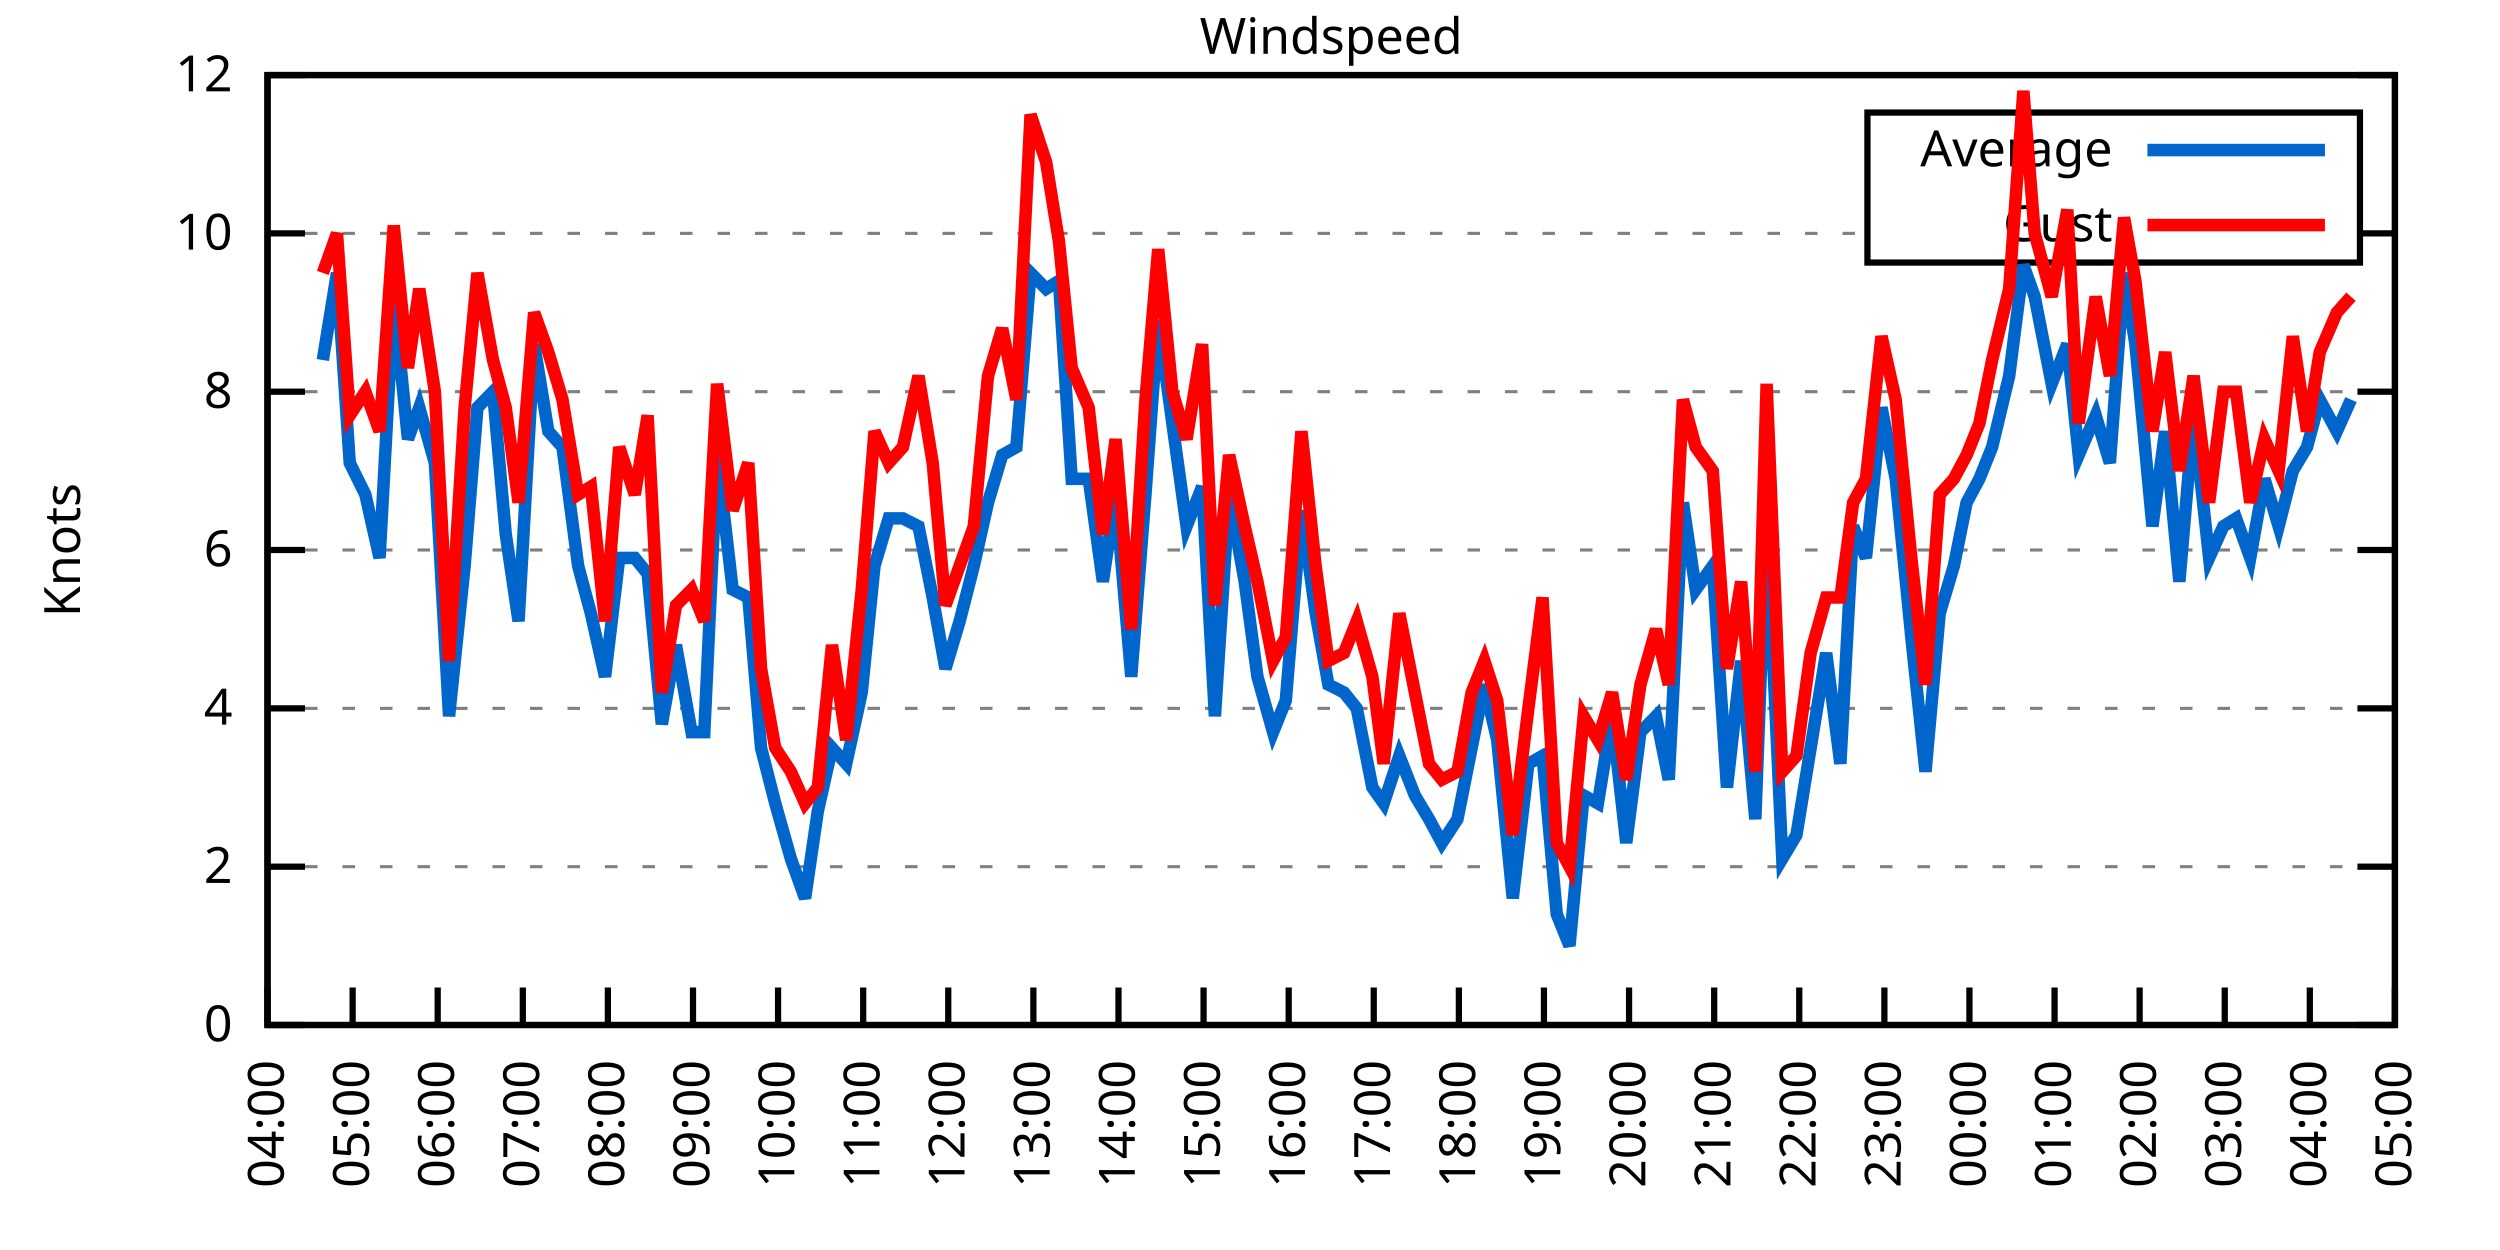
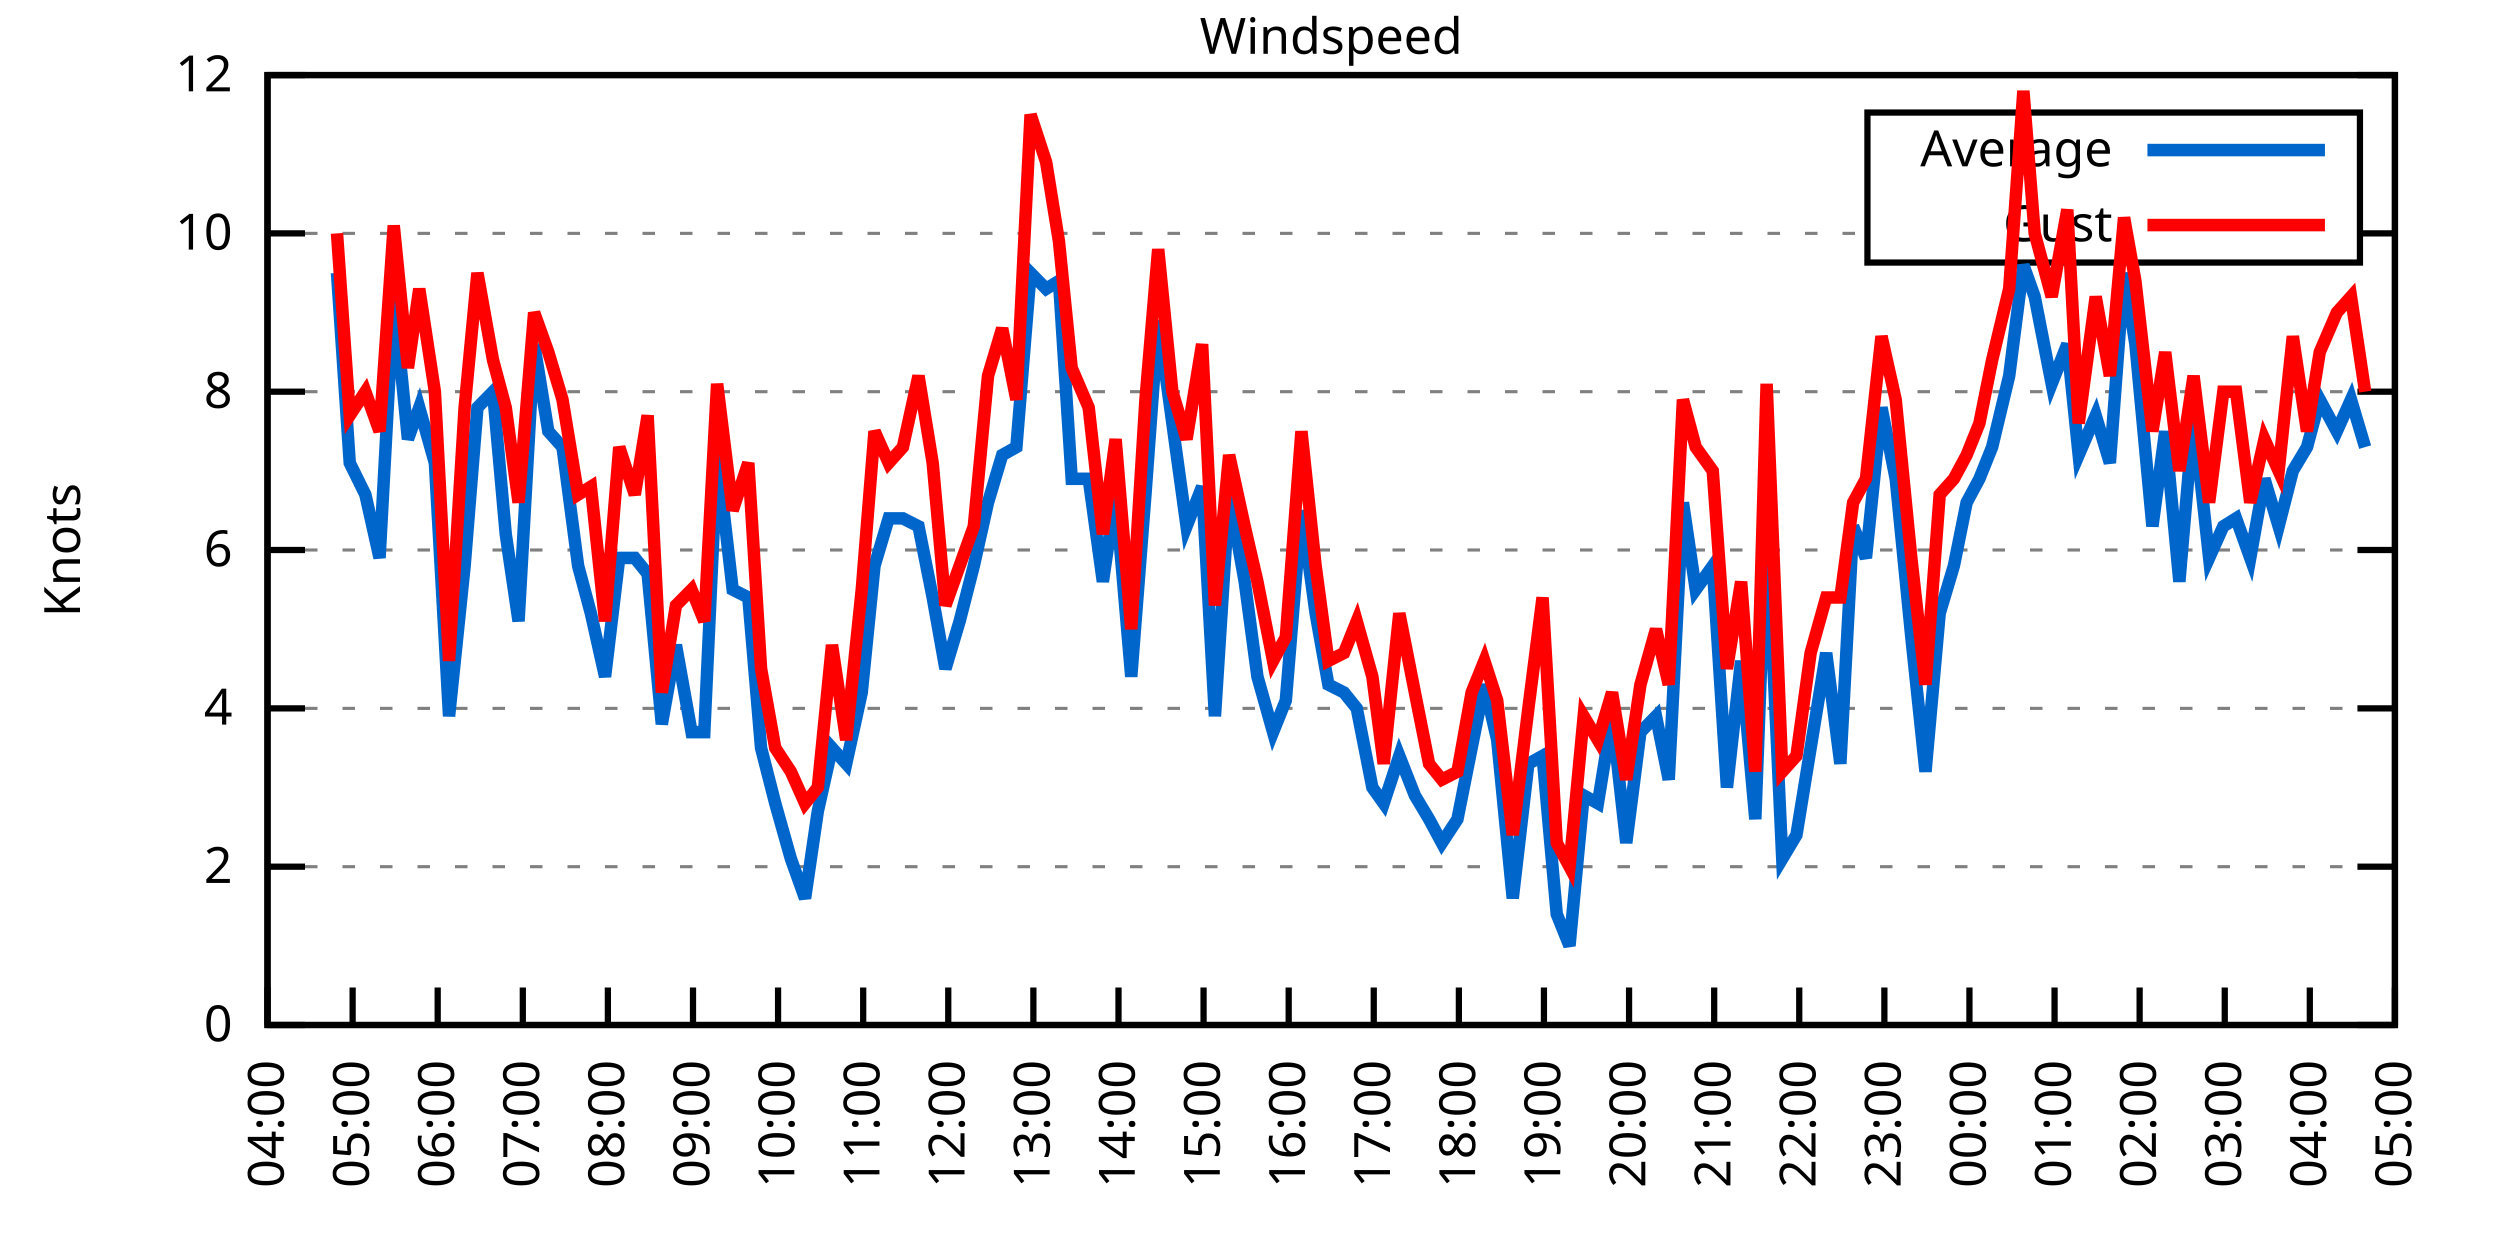
<svg xmlns="http://www.w3.org/2000/svg" xmlns:xlink="http://www.w3.org/1999/xlink" width="400" height="200" viewBox="0 0 400 200">
  <g id="gnuplot_canvas">
    <rect x="0" y="0" width="400" height="200" fill="none" />
    <defs>
      <circle id="gpDot" r="0.5" stroke-width="0.5" stroke="currentColor" />
      <path id="gpPt0" stroke-width="0.333" stroke="currentColor" d="M-1,0 h2 M0,-1 v2" />
      <path id="gpPt1" stroke-width="0.333" stroke="currentColor" d="M-1,-1 L1,1 M1,-1 L-1,1" />
      <path id="gpPt2" stroke-width="0.333" stroke="currentColor" d="M-1,0 L1,0 M0,-1 L0,1 M-1,-1 L1,1 M-1,1 L1,-1" />
      <rect id="gpPt3" stroke-width="0.333" stroke="currentColor" x="-1" y="-1" width="2" height="2" />
      <rect id="gpPt4" stroke-width="0.333" stroke="currentColor" fill="currentColor" x="-1" y="-1" width="2" height="2" />
      <circle id="gpPt5" stroke-width="0.333" stroke="currentColor" cx="0" cy="0" r="1" />
      <use xlink:href="#gpPt5" id="gpPt6" fill="currentColor" stroke="none" />
      <path id="gpPt7" stroke-width="0.333" stroke="currentColor" d="M0,-1.33 L-1.33,0.67 L1.33,0.67 z" />
      <use xlink:href="#gpPt7" id="gpPt8" fill="currentColor" stroke="none" />
      <use xlink:href="#gpPt7" id="gpPt9" stroke="currentColor" transform="rotate(180)" />
      <use xlink:href="#gpPt9" id="gpPt10" fill="currentColor" stroke="none" />
      <use xlink:href="#gpPt3" id="gpPt11" stroke="currentColor" transform="rotate(45)" />
      <use xlink:href="#gpPt11" id="gpPt12" fill="currentColor" stroke="none" />
      <path id="gpPt13" stroke-width="0.333" stroke="currentColor" d="M0,1.330 L1.265,0.411 L0.782,-1.067 L-0.782,-1.076 L-1.265,0.411 z" />
      <use xlink:href="#gpPt13" id="gpPt14" fill="currentColor" stroke="none" />
      <filter id="textbox" filterUnits="objectBoundingBox" x="0" y="0" height="1" width="1">
        <feFlood flood-color="white" flood-opacity="1" result="bgnd" />
        <feComposite in="SourceGraphic" in2="bgnd" operator="atop" />
      </filter>
      <filter id="greybox" filterUnits="objectBoundingBox" x="0" y="0" height="1" width="1">
        <feFlood flood-color="lightgrey" flood-opacity="1" result="grey" />
        <feComposite in="SourceGraphic" in2="grey" operator="atop" />
      </filter>
    </defs>
    <g fill="none" color="white" stroke="currentColor" stroke-width="1.00" stroke-linecap="butt" stroke-linejoin="miter">
</g>
    <g fill="none" color="black" stroke="currentColor" stroke-width="1.00" stroke-linecap="butt" stroke-linejoin="miter">
      <g stroke="none" shape-rendering="crispEdges">
        <polygon fill="rgb(255, 255, 255)" points="42.80,164.00 383.18,164.00 383.18,12.02 42.80,12.02 " />
      </g>
    </g>
    <g fill="none" color="black" stroke="currentColor" stroke-width="1.00" stroke-linecap="butt" stroke-linejoin="miter">
</g>
    <g fill="none" color="black" stroke="black" stroke-width="0.50" stroke-linecap="butt" stroke-linejoin="miter">
</g>
    <g fill="none" color="gray" stroke="currentColor" stroke-width="0.50" stroke-linecap="butt" stroke-linejoin="miter">
      <path stroke="gray" stroke-dasharray="2,4" class="gridline" d="M42.80,164.00 L383.19,164.00  " />
    </g>
    <g fill="none" color="gray" stroke="gray" stroke-width="1.00" stroke-linecap="butt" stroke-linejoin="miter">
</g>
    <g fill="none" color="black" stroke="currentColor" stroke-width="1.00" stroke-linecap="butt" stroke-linejoin="miter">
      <path stroke="black" d="M42.80,164.00 L48.80,164.00 M383.19,164.00 L377.19,164.00  " />
      <g transform="translate(37.20,166.60)" stroke="none" fill="black" font-family="Sans" font-size="8.00" text-anchor="end">
        <text>
          <tspan font-family="Sans"> 0</tspan>
        </text>
      </g>
    </g>
    <g fill="none" color="black" stroke="currentColor" stroke-width="1.00" stroke-linecap="butt" stroke-linejoin="miter">
</g>
    <g fill="none" color="black" stroke="black" stroke-width="0.50" stroke-linecap="butt" stroke-linejoin="miter">
</g>
    <g fill="none" color="gray" stroke="currentColor" stroke-width="0.50" stroke-linecap="butt" stroke-linejoin="miter">
      <path stroke="gray" stroke-dasharray="2,4" class="gridline" d="M42.80,138.67 L383.19,138.67  " />
    </g>
    <g fill="none" color="gray" stroke="gray" stroke-width="1.00" stroke-linecap="butt" stroke-linejoin="miter">
</g>
    <g fill="none" color="black" stroke="currentColor" stroke-width="1.00" stroke-linecap="butt" stroke-linejoin="miter">
      <path stroke="black" d="M42.80,138.67 L48.80,138.67 M383.19,138.67 L377.19,138.67  " />
      <g transform="translate(37.20,141.27)" stroke="none" fill="black" font-family="Sans" font-size="8.00" text-anchor="end">
        <text>
          <tspan font-family="Sans"> 2</tspan>
        </text>
      </g>
    </g>
    <g fill="none" color="black" stroke="currentColor" stroke-width="1.00" stroke-linecap="butt" stroke-linejoin="miter">
</g>
    <g fill="none" color="black" stroke="black" stroke-width="0.50" stroke-linecap="butt" stroke-linejoin="miter">
</g>
    <g fill="none" color="gray" stroke="currentColor" stroke-width="0.50" stroke-linecap="butt" stroke-linejoin="miter">
      <path stroke="gray" stroke-dasharray="2,4" class="gridline" d="M42.80,113.34 L383.19,113.34  " />
    </g>
    <g fill="none" color="gray" stroke="gray" stroke-width="1.00" stroke-linecap="butt" stroke-linejoin="miter">
</g>
    <g fill="none" color="black" stroke="currentColor" stroke-width="1.00" stroke-linecap="butt" stroke-linejoin="miter">
      <path stroke="black" d="M42.80,113.34 L48.80,113.34 M383.19,113.34 L377.19,113.34  " />
      <g transform="translate(37.20,115.94)" stroke="none" fill="black" font-family="Sans" font-size="8.00" text-anchor="end">
        <text>
          <tspan font-family="Sans"> 4</tspan>
        </text>
      </g>
    </g>
    <g fill="none" color="black" stroke="currentColor" stroke-width="1.00" stroke-linecap="butt" stroke-linejoin="miter">
</g>
    <g fill="none" color="black" stroke="black" stroke-width="0.50" stroke-linecap="butt" stroke-linejoin="miter">
</g>
    <g fill="none" color="gray" stroke="currentColor" stroke-width="0.50" stroke-linecap="butt" stroke-linejoin="miter">
      <path stroke="gray" stroke-dasharray="2,4" class="gridline" d="M42.80,88.00 L383.19,88.00  " />
    </g>
    <g fill="none" color="gray" stroke="gray" stroke-width="1.00" stroke-linecap="butt" stroke-linejoin="miter">
</g>
    <g fill="none" color="black" stroke="currentColor" stroke-width="1.00" stroke-linecap="butt" stroke-linejoin="miter">
      <path stroke="black" d="M42.80,88.00 L48.80,88.00 M383.19,88.00 L377.19,88.00  " />
      <g transform="translate(37.20,90.60)" stroke="none" fill="black" font-family="Sans" font-size="8.00" text-anchor="end">
        <text>
          <tspan font-family="Sans"> 6</tspan>
        </text>
      </g>
    </g>
    <g fill="none" color="black" stroke="currentColor" stroke-width="1.00" stroke-linecap="butt" stroke-linejoin="miter">
</g>
    <g fill="none" color="black" stroke="black" stroke-width="0.50" stroke-linecap="butt" stroke-linejoin="miter">
</g>
    <g fill="none" color="gray" stroke="currentColor" stroke-width="0.50" stroke-linecap="butt" stroke-linejoin="miter">
      <path stroke="gray" stroke-dasharray="2,4" class="gridline" d="M42.80,62.67 L383.19,62.67  " />
    </g>
    <g fill="none" color="gray" stroke="gray" stroke-width="1.00" stroke-linecap="butt" stroke-linejoin="miter">
</g>
    <g fill="none" color="black" stroke="currentColor" stroke-width="1.00" stroke-linecap="butt" stroke-linejoin="miter">
      <path stroke="black" d="M42.80,62.67 L48.80,62.67 M383.19,62.67 L377.19,62.67  " />
      <g transform="translate(37.20,65.27)" stroke="none" fill="black" font-family="Sans" font-size="8.00" text-anchor="end">
        <text>
          <tspan font-family="Sans"> 8</tspan>
        </text>
      </g>
    </g>
    <g fill="none" color="black" stroke="currentColor" stroke-width="1.00" stroke-linecap="butt" stroke-linejoin="miter">
</g>
    <g fill="none" color="black" stroke="black" stroke-width="0.50" stroke-linecap="butt" stroke-linejoin="miter">
</g>
    <g fill="none" color="gray" stroke="currentColor" stroke-width="0.50" stroke-linecap="butt" stroke-linejoin="miter">
      <path stroke="gray" stroke-dasharray="2,4" class="gridline" d="M42.80,37.34 L298.79,37.34 M377.59,37.34 L383.19,37.34  " />
    </g>
    <g fill="none" color="gray" stroke="gray" stroke-width="1.00" stroke-linecap="butt" stroke-linejoin="miter">
</g>
    <g fill="none" color="black" stroke="currentColor" stroke-width="1.00" stroke-linecap="butt" stroke-linejoin="miter">
      <path stroke="black" d="M42.80,37.34 L48.80,37.34 M383.19,37.34 L377.19,37.34  " />
      <g transform="translate(37.20,39.94)" stroke="none" fill="black" font-family="Sans" font-size="8.00" text-anchor="end">
        <text>
          <tspan font-family="Sans"> 10</tspan>
        </text>
      </g>
    </g>
    <g fill="none" color="black" stroke="currentColor" stroke-width="1.00" stroke-linecap="butt" stroke-linejoin="miter">
</g>
    <g fill="none" color="black" stroke="black" stroke-width="0.50" stroke-linecap="butt" stroke-linejoin="miter">
</g>
    <g fill="none" color="gray" stroke="currentColor" stroke-width="0.50" stroke-linecap="butt" stroke-linejoin="miter">
      <path stroke="gray" stroke-dasharray="2,4" class="gridline" d="M42.80,12.01 L383.19,12.01  " />
    </g>
    <g fill="none" color="gray" stroke="gray" stroke-width="1.00" stroke-linecap="butt" stroke-linejoin="miter">
</g>
    <g fill="none" color="black" stroke="currentColor" stroke-width="1.00" stroke-linecap="butt" stroke-linejoin="miter">
      <path stroke="black" d="M42.80,12.01 L48.80,12.01 M383.19,12.01 L377.19,12.01  " />
      <g transform="translate(37.20,14.61)" stroke="none" fill="black" font-family="Sans" font-size="8.00" text-anchor="end">
        <text>
          <tspan font-family="Sans"> 12</tspan>
        </text>
      </g>
    </g>
    <g fill="none" color="black" stroke="currentColor" stroke-width="1.00" stroke-linecap="butt" stroke-linejoin="miter">
      <path stroke="black" d="M42.80,164.00 L42.80,158.00  " />
      <g transform="translate(45.40,169.60) rotate(270.00)" stroke="none" fill="black" font-family="Sans" font-size="8.00" text-anchor="end">
        <text>
          <tspan font-family="Sans">04:00</tspan>
        </text>
      </g>
    </g>
    <g fill="none" color="black" stroke="currentColor" stroke-width="1.00" stroke-linecap="butt" stroke-linejoin="miter">
      <path stroke="black" d="M56.42,164.00 L56.42,158.00  " />
      <g transform="translate(59.02,169.60) rotate(270.00)" stroke="none" fill="black" font-family="Sans" font-size="8.00" text-anchor="end">
        <text>
          <tspan font-family="Sans">05:00</tspan>
        </text>
      </g>
    </g>
    <g fill="none" color="black" stroke="currentColor" stroke-width="1.00" stroke-linecap="butt" stroke-linejoin="miter">
      <path stroke="black" d="M70.03,164.00 L70.03,158.00  " />
      <g transform="translate(72.63,169.60) rotate(270.00)" stroke="none" fill="black" font-family="Sans" font-size="8.00" text-anchor="end">
        <text>
          <tspan font-family="Sans">06:00</tspan>
        </text>
      </g>
    </g>
    <g fill="none" color="black" stroke="currentColor" stroke-width="1.00" stroke-linecap="butt" stroke-linejoin="miter">
      <path stroke="black" d="M83.65,164.00 L83.65,158.00  " />
      <g transform="translate(86.25,169.60) rotate(270.00)" stroke="none" fill="black" font-family="Sans" font-size="8.00" text-anchor="end">
        <text>
          <tspan font-family="Sans">07:00</tspan>
        </text>
      </g>
    </g>
    <g fill="none" color="black" stroke="currentColor" stroke-width="1.00" stroke-linecap="butt" stroke-linejoin="miter">
      <path stroke="black" d="M97.26,164.00 L97.26,158.00  " />
      <g transform="translate(99.86,169.60) rotate(270.00)" stroke="none" fill="black" font-family="Sans" font-size="8.00" text-anchor="end">
        <text>
          <tspan font-family="Sans">08:00</tspan>
        </text>
      </g>
    </g>
    <g fill="none" color="black" stroke="currentColor" stroke-width="1.00" stroke-linecap="butt" stroke-linejoin="miter">
      <path stroke="black" d="M110.88,164.00 L110.88,158.00  " />
      <g transform="translate(113.48,169.60) rotate(270.00)" stroke="none" fill="black" font-family="Sans" font-size="8.00" text-anchor="end">
        <text>
          <tspan font-family="Sans">09:00</tspan>
        </text>
      </g>
    </g>
    <g fill="none" color="black" stroke="currentColor" stroke-width="1.00" stroke-linecap="butt" stroke-linejoin="miter">
      <path stroke="black" d="M124.49,164.00 L124.49,158.00  " />
      <g transform="translate(127.09,169.60) rotate(270.00)" stroke="none" fill="black" font-family="Sans" font-size="8.00" text-anchor="end">
        <text>
          <tspan font-family="Sans">10:00</tspan>
        </text>
      </g>
    </g>
    <g fill="none" color="black" stroke="currentColor" stroke-width="1.00" stroke-linecap="butt" stroke-linejoin="miter">
      <path stroke="black" d="M138.11,164.00 L138.11,158.00  " />
      <g transform="translate(140.71,169.60) rotate(270.00)" stroke="none" fill="black" font-family="Sans" font-size="8.00" text-anchor="end">
        <text>
          <tspan font-family="Sans">11:00</tspan>
        </text>
      </g>
    </g>
    <g fill="none" color="black" stroke="currentColor" stroke-width="1.00" stroke-linecap="butt" stroke-linejoin="miter">
      <path stroke="black" d="M151.72,164.00 L151.72,158.00  " />
      <g transform="translate(154.32,169.60) rotate(270.00)" stroke="none" fill="black" font-family="Sans" font-size="8.00" text-anchor="end">
        <text>
          <tspan font-family="Sans">12:00</tspan>
        </text>
      </g>
    </g>
    <g fill="none" color="black" stroke="currentColor" stroke-width="1.00" stroke-linecap="butt" stroke-linejoin="miter">
      <path stroke="black" d="M165.34,164.00 L165.34,158.00  " />
      <g transform="translate(167.94,169.60) rotate(270.00)" stroke="none" fill="black" font-family="Sans" font-size="8.00" text-anchor="end">
        <text>
          <tspan font-family="Sans">13:00</tspan>
        </text>
      </g>
    </g>
    <g fill="none" color="black" stroke="currentColor" stroke-width="1.00" stroke-linecap="butt" stroke-linejoin="miter">
      <path stroke="black" d="M178.96,164.00 L178.96,158.00  " />
      <g transform="translate(181.56,169.60) rotate(270.00)" stroke="none" fill="black" font-family="Sans" font-size="8.00" text-anchor="end">
        <text>
          <tspan font-family="Sans">14:00</tspan>
        </text>
      </g>
    </g>
    <g fill="none" color="black" stroke="currentColor" stroke-width="1.00" stroke-linecap="butt" stroke-linejoin="miter">
      <path stroke="black" d="M192.57,164.00 L192.57,158.00  " />
      <g transform="translate(195.17,169.60) rotate(270.00)" stroke="none" fill="black" font-family="Sans" font-size="8.00" text-anchor="end">
        <text>
          <tspan font-family="Sans">15:00</tspan>
        </text>
      </g>
    </g>
    <g fill="none" color="black" stroke="currentColor" stroke-width="1.00" stroke-linecap="butt" stroke-linejoin="miter">
      <path stroke="black" d="M206.19,164.00 L206.19,158.00  " />
      <g transform="translate(208.79,169.60) rotate(270.00)" stroke="none" fill="black" font-family="Sans" font-size="8.00" text-anchor="end">
        <text>
          <tspan font-family="Sans">16:00</tspan>
        </text>
      </g>
    </g>
    <g fill="none" color="black" stroke="currentColor" stroke-width="1.00" stroke-linecap="butt" stroke-linejoin="miter">
      <path stroke="black" d="M219.80,164.00 L219.80,158.00  " />
      <g transform="translate(222.40,169.60) rotate(270.00)" stroke="none" fill="black" font-family="Sans" font-size="8.00" text-anchor="end">
        <text>
          <tspan font-family="Sans">17:00</tspan>
        </text>
      </g>
    </g>
    <g fill="none" color="black" stroke="currentColor" stroke-width="1.00" stroke-linecap="butt" stroke-linejoin="miter">
      <path stroke="black" d="M233.42,164.00 L233.42,158.00  " />
      <g transform="translate(236.02,169.60) rotate(270.00)" stroke="none" fill="black" font-family="Sans" font-size="8.00" text-anchor="end">
        <text>
          <tspan font-family="Sans">18:00</tspan>
        </text>
      </g>
    </g>
    <g fill="none" color="black" stroke="currentColor" stroke-width="1.00" stroke-linecap="butt" stroke-linejoin="miter">
      <path stroke="black" d="M247.03,164.00 L247.03,158.00  " />
      <g transform="translate(249.63,169.60) rotate(270.00)" stroke="none" fill="black" font-family="Sans" font-size="8.00" text-anchor="end">
        <text>
          <tspan font-family="Sans">19:00</tspan>
        </text>
      </g>
    </g>
    <g fill="none" color="black" stroke="currentColor" stroke-width="1.00" stroke-linecap="butt" stroke-linejoin="miter">
      <path stroke="black" d="M260.65,164.00 L260.65,158.00  " />
      <g transform="translate(263.25,169.60) rotate(270.00)" stroke="none" fill="black" font-family="Sans" font-size="8.00" text-anchor="end">
        <text>
          <tspan font-family="Sans">20:00</tspan>
        </text>
      </g>
    </g>
    <g fill="none" color="black" stroke="currentColor" stroke-width="1.00" stroke-linecap="butt" stroke-linejoin="miter">
      <path stroke="black" d="M274.27,164.00 L274.27,158.00  " />
      <g transform="translate(276.87,169.60) rotate(270.00)" stroke="none" fill="black" font-family="Sans" font-size="8.00" text-anchor="end">
        <text>
          <tspan font-family="Sans">21:00</tspan>
        </text>
      </g>
    </g>
    <g fill="none" color="black" stroke="currentColor" stroke-width="1.00" stroke-linecap="butt" stroke-linejoin="miter">
      <path stroke="black" d="M287.88,164.00 L287.88,158.00  " />
      <g transform="translate(290.48,169.60) rotate(270.00)" stroke="none" fill="black" font-family="Sans" font-size="8.00" text-anchor="end">
        <text>
          <tspan font-family="Sans">22:00</tspan>
        </text>
      </g>
    </g>
    <g fill="none" color="black" stroke="currentColor" stroke-width="1.00" stroke-linecap="butt" stroke-linejoin="miter">
      <path stroke="black" d="M301.50,164.00 L301.50,158.00  " />
      <g transform="translate(304.10,169.60) rotate(270.00)" stroke="none" fill="black" font-family="Sans" font-size="8.00" text-anchor="end">
        <text>
          <tspan font-family="Sans">23:00</tspan>
        </text>
      </g>
    </g>
    <g fill="none" color="black" stroke="currentColor" stroke-width="1.00" stroke-linecap="butt" stroke-linejoin="miter">
      <path stroke="black" d="M315.11,164.00 L315.11,158.00  " />
      <g transform="translate(317.71,169.60) rotate(270.00)" stroke="none" fill="black" font-family="Sans" font-size="8.00" text-anchor="end">
        <text>
          <tspan font-family="Sans">00:00</tspan>
        </text>
      </g>
    </g>
    <g fill="none" color="black" stroke="currentColor" stroke-width="1.00" stroke-linecap="butt" stroke-linejoin="miter">
      <path stroke="black" d="M328.73,164.00 L328.73,158.00  " />
      <g transform="translate(331.33,169.60) rotate(270.00)" stroke="none" fill="black" font-family="Sans" font-size="8.00" text-anchor="end">
        <text>
          <tspan font-family="Sans">01:00</tspan>
        </text>
      </g>
    </g>
    <g fill="none" color="black" stroke="currentColor" stroke-width="1.00" stroke-linecap="butt" stroke-linejoin="miter">
      <path stroke="black" d="M342.34,164.00 L342.34,158.00  " />
      <g transform="translate(344.94,169.60) rotate(270.00)" stroke="none" fill="black" font-family="Sans" font-size="8.00" text-anchor="end">
        <text>
          <tspan font-family="Sans">02:00</tspan>
        </text>
      </g>
    </g>
    <g fill="none" color="black" stroke="currentColor" stroke-width="1.00" stroke-linecap="butt" stroke-linejoin="miter">
      <path stroke="black" d="M355.96,164.00 L355.96,158.00  " />
      <g transform="translate(358.56,169.60) rotate(270.00)" stroke="none" fill="black" font-family="Sans" font-size="8.00" text-anchor="end">
        <text>
          <tspan font-family="Sans">03:00</tspan>
        </text>
      </g>
    </g>
    <g fill="none" color="black" stroke="currentColor" stroke-width="1.00" stroke-linecap="butt" stroke-linejoin="miter">
      <path stroke="black" d="M369.57,164.00 L369.57,158.00  " />
      <g transform="translate(372.17,169.60) rotate(270.00)" stroke="none" fill="black" font-family="Sans" font-size="8.00" text-anchor="end">
        <text>
          <tspan font-family="Sans">04:00</tspan>
        </text>
      </g>
    </g>
    <g fill="none" color="black" stroke="currentColor" stroke-width="1.00" stroke-linecap="butt" stroke-linejoin="miter">
      <path stroke="black" d="M383.19,164.00 L383.19,158.00  " />
      <g transform="translate(385.79,169.60) rotate(270.00)" stroke="none" fill="black" font-family="Sans" font-size="8.00" text-anchor="end">
        <text>
          <tspan font-family="Sans">05:00</tspan>
        </text>
      </g>
    </g>
    <g fill="none" color="black" stroke="currentColor" stroke-width="1.00" stroke-linecap="butt" stroke-linejoin="miter">
</g>
    <g fill="none" color="black" stroke="currentColor" stroke-width="1.00" stroke-linecap="butt" stroke-linejoin="miter">
      <path stroke="black" d="M42.80,12.01 L42.80,164.00 L383.19,164.00 L383.19,12.01 L42.80,12.01 Z  " />
    </g>
    <g fill="none" color="black" stroke="currentColor" stroke-width="1.00" stroke-linecap="butt" stroke-linejoin="miter">
</g>
    <g fill="none" color="black" stroke="currentColor" stroke-width="1.00" stroke-linecap="butt" stroke-linejoin="miter">
      <path stroke="black" d="M298.79,42.01 L298.79,18.01 L377.59,18.01 L377.59,42.01 L298.79,42.01 Z  " />
    </g>
    <g id="Windspeed_plot_1">
      <g fill="none" color="white" stroke="black" stroke-width="2.00" stroke-linecap="butt" stroke-linejoin="miter">
</g>
      <g fill="none" color="black" stroke="currentColor" stroke-width="2.00" stroke-linecap="butt" stroke-linejoin="miter">
        <g transform="translate(337.99,26.61)" stroke="none" fill="black" font-family="Sans" font-size="8.00" text-anchor="end">
          <text>
            <tspan font-family="Sans">Average</tspan>
          </text>
        </g>
      </g>
      <g fill="none" color="black" stroke="currentColor" stroke-width="2.00" stroke-linecap="butt" stroke-linejoin="miter">
-         <path stroke="rgb(  0, 102, 204)" d="M343.59,24.01 L371.99,24.01 M51.65,57.61 L53.92,43.67 L55.96,74.07 L58.46,79.14 L60.73,89.27 L63.00,47.47   L65.27,70.27 L67.08,65.21 L69.58,74.07 L71.85,114.60 L74.34,90.54 L76.39,65.21 L78.88,62.67 L80.92,85.47   L82.97,99.40 L85.46,55.07 L87.73,69.01 L90.00,71.54 L92.50,90.54 L94.54,98.14 L96.81,108.27 L99.08,89.27   L101.57,89.27 L103.62,91.80 L105.89,115.87 L108.15,103.20 L110.65,117.14 L112.69,117.14 L114.74,72.81 L117.23,94.34   L119.73,95.60 L121.77,119.67 L124.04,128.54 L126.54,137.40 L128.81,143.73 L130.85,129.80 L133.12,119.67 L135.39,122.20   L137.88,110.80 L139.92,90.54 L142.19,82.94 L144.46,82.94 L146.96,84.21 L149.23,95.60 L151.27,107.00 L153.54,99.40   L155.81,90.54 L158.08,80.41 L160.35,72.81 L162.62,71.54 L164.89,43.67 L167.38,46.21 L169.43,44.94 L171.47,76.61   L174.19,76.61 L176.46,93.07 L178.50,79.14 L181.00,108.27 L183.27,79.14 L185.31,51.27 L187.58,67.74 L189.85,84.21   L192.34,77.87 L194.39,114.60 L196.66,79.14 L199.15,93.07 L201.19,108.27 L203.69,117.14 L205.73,112.07 L208.23,81.67   L210.50,98.14 L212.54,109.54 L215.04,110.80 L217.08,113.34 L219.58,126.00 L221.39,128.54 L223.89,120.94 L226.38,127.27   L228.65,131.07 L230.70,134.87 L233.19,131.07 L235.46,119.67 L237.50,109.54 L239.55,118.40 L242.04,143.73 L244.54,122.20   L246.81,120.94 L249.08,146.27 L251.12,151.33 L253.39,127.27 L255.66,128.54 L257.93,114.60 L260.20,134.87 L262.47,117.14   L264.96,114.60 L267.00,124.74 L269.27,80.41 L271.32,94.34 L274.04,90.54 L276.31,126.00 L278.58,105.74 L280.85,131.07   L282.66,82.94 L285.16,137.40 L287.43,133.60 L289.70,119.67 L292.19,104.47 L294.46,122.20 L296.50,84.21 L298.55,89.27   L301.04,65.21 L303.31,76.61 L305.81,101.94 L308.08,123.47 L310.35,98.14 L312.62,90.54 L314.66,80.41 L316.70,76.61   L318.74,71.54 L321.47,60.14 L323.74,42.41 L325.55,47.47 L328.27,61.41 L330.77,55.07 L332.59,72.81 L335.31,66.47   L337.58,74.07 L339.85,43.67 L341.66,55.07 L344.39,84.21 L346.43,69.01 L348.70,93.07 L350.97,66.47 L353.46,89.27   L355.73,84.21 L357.77,82.94 L360.04,89.27 L362.31,76.61 L364.58,84.21 L366.85,75.34 L369.12,71.54 L371.16,63.94   L373.89,69.01 L376.16,63.94  " />
+         <path stroke="rgb(  0, 102, 204)" d="M343.59,24.01 L371.99,24.01 M53.92,43.67 L55.96,74.07 L58.46,79.14 L60.73,89.27 L63.00,47.47 L65.27,70.27   L67.08,65.21 L69.58,74.07 L71.85,114.60 L74.34,90.54 L76.39,65.21 L78.88,62.67 L80.92,85.47 L82.97,99.40   L85.46,55.07 L87.73,69.01 L90.00,71.54 L92.50,90.54 L94.54,98.14 L96.81,108.27 L99.08,89.27 L101.57,89.27   L103.62,91.80 L105.89,115.87 L108.15,103.20 L110.65,117.14 L112.69,117.14 L114.74,72.81 L117.23,94.34 L119.73,95.60   L121.77,119.67 L124.04,128.54 L126.54,137.40 L128.81,143.73 L130.85,129.80 L133.12,119.67 L135.39,122.20 L137.88,110.80   L139.92,90.54 L142.19,82.94 L144.46,82.94 L146.96,84.21 L149.23,95.60 L151.27,107.00 L153.54,99.40 L155.81,90.54   L158.08,80.41 L160.35,72.81 L162.62,71.54 L164.89,43.67 L167.38,46.21 L169.43,44.94 L171.47,76.61 L174.19,76.61   L176.46,93.07 L178.50,79.14 L181.00,108.27 L183.27,79.14 L185.31,51.27 L187.58,67.74 L189.85,84.21 L192.34,77.87   L194.39,114.60 L196.66,79.14 L199.15,93.07 L201.19,108.27 L203.69,117.14 L205.73,112.07 L208.23,81.67 L210.50,98.14   L212.54,109.54 L215.04,110.80 L217.08,113.34 L219.58,126.00 L221.39,128.54 L223.89,120.94 L226.38,127.27 L228.65,131.07   L230.70,134.87 L233.19,131.07 L235.46,119.67 L237.50,109.54 L239.55,118.40 L242.04,143.73 L244.54,122.20 L246.81,120.94   L249.08,146.27 L251.12,151.33 L253.39,127.27 L255.66,128.54 L257.93,114.60 L260.20,134.87 L262.47,117.14 L264.96,114.60   L267.00,124.74 L269.27,80.41 L271.32,94.34 L274.04,90.54 L276.31,126.00 L278.58,105.74 L280.85,131.07 L282.66,82.94   L285.16,137.40 L287.43,133.60 L289.70,119.67 L292.19,104.47 L294.46,122.20 L296.50,84.21 L298.55,89.27 L301.04,65.21   L303.31,76.61 L305.81,101.94 L308.08,123.47 L310.35,98.14 L312.62,90.54 L314.66,80.41 L316.70,76.61 L318.74,71.54   L321.47,60.14 L323.74,42.41 L325.55,47.47 L328.27,61.41 L330.77,55.07 L332.59,72.81 L335.31,66.47 L337.58,74.07   L339.85,43.67 L341.66,55.07 L344.39,84.21 L346.43,69.01 L348.70,93.07 L350.97,66.47 L353.46,89.27 L355.73,84.21   L357.77,82.94 L360.04,89.27 L362.31,76.61 L364.58,84.21 L366.85,75.34 L369.12,71.54 L371.16,63.94 L373.89,69.01   L376.16,63.94 L378.42,71.54  " />
      </g>
    </g>
    <g id="Windspeed_plot_2">
      <g fill="none" color="black" stroke="currentColor" stroke-width="2.00" stroke-linecap="butt" stroke-linejoin="miter">
        <g transform="translate(337.99,38.61)" stroke="none" fill="black" font-family="Sans" font-size="8.00" text-anchor="end">
          <text>
            <tspan font-family="Sans">Gust</tspan>
          </text>
        </g>
      </g>
      <g fill="none" color="black" stroke="currentColor" stroke-width="2.00" stroke-linecap="butt" stroke-linejoin="miter">
-         <path stroke="rgb(255,   0,   0)" d="M343.59,36.01 L371.99,36.01 M51.65,43.67 L53.92,37.34 L55.96,66.47 L58.46,62.67 L60.73,69.01 L63.00,36.08   L65.27,58.87 L67.08,46.21 L69.58,62.67 L71.85,105.74 L74.34,65.21 L76.39,43.67 L78.88,57.61 L80.92,65.21   L82.97,80.41 L85.46,50.01 L87.73,56.34 L90.00,63.94 L92.50,79.14 L94.54,77.87 L96.81,99.40 L99.08,71.54   L101.57,79.14 L103.62,66.47 L105.89,110.80 L108.15,96.87 L110.65,94.34 L112.69,99.40 L114.74,61.41 L117.23,81.67   L119.73,74.07 L121.77,107.00 L124.04,119.67 L126.54,123.47 L128.81,128.54 L130.85,126.00 L133.12,103.20 L135.39,118.40   L137.88,94.34 L139.92,69.01 L142.19,74.07 L144.46,71.54 L146.96,60.14 L149.23,74.07 L151.27,96.87 L153.54,90.54   L155.81,84.21 L158.08,60.14 L160.35,52.54 L162.62,63.94 L164.89,18.34 L167.38,25.94 L169.43,38.61 L171.47,58.87   L174.19,65.21 L176.46,85.47 L178.50,70.27 L181.00,100.67 L183.27,63.94 L185.31,39.87 L187.58,62.67 L189.85,70.27   L192.34,55.07 L194.39,96.87 L196.66,72.81 L199.15,84.21 L201.19,93.07 L203.69,105.74 L205.73,101.94 L208.23,69.01   L210.50,90.54 L212.54,105.74 L215.04,104.47 L217.08,99.40 L219.58,108.27 L221.39,122.20 L223.89,98.14 L226.38,110.80   L228.65,122.20 L230.70,124.74 L233.19,123.47 L235.46,110.80 L237.50,105.74 L239.55,112.07 L242.04,133.60 L244.54,113.34   L246.81,95.60 L249.08,134.87 L251.12,138.67 L253.39,114.60 L255.66,118.40 L257.93,110.80 L260.20,124.74 L262.47,109.54   L264.96,100.67 L267.00,109.54 L269.27,63.94 L271.32,71.54 L274.04,75.34 L276.31,107.00 L278.58,93.07 L280.85,123.47   L282.66,61.41 L285.16,123.47 L287.43,120.94 L289.70,104.47 L292.19,95.60 L294.46,95.60 L296.50,80.41 L298.55,76.61   L301.04,53.81 L303.31,63.94 L305.81,89.27 L308.08,109.54 L310.35,79.14 L312.62,76.61 L314.66,72.81 L316.70,67.74   L318.74,57.61 L321.47,46.21 L323.74,14.54 L325.55,37.34 L328.27,47.47 L330.77,33.54 L332.59,67.74 L335.31,47.47   L337.58,60.14 L339.85,34.81 L341.66,44.94 L344.39,69.01 L346.43,56.34 L348.70,75.34 L350.97,60.14 L353.46,80.41   L355.73,62.67 L357.77,62.67 L360.04,80.41 L362.31,70.27 L364.58,75.34 L366.85,53.81 L369.12,69.01 L371.16,56.34   L373.89,50.01 L376.16,47.47  " />
+         <path stroke="rgb(255,   0,   0)" d="M343.59,36.01 L371.99,36.01 M53.92,37.34 L55.96,66.47 L58.46,62.67 L60.73,69.01 L63.00,36.08 L65.27,58.87   L67.08,46.21 L69.58,62.67 L71.85,105.74 L74.34,65.21 L76.39,43.67 L78.88,57.61 L80.92,65.21 L82.97,80.41   L85.46,50.01 L87.73,56.34 L90.00,63.94 L92.50,79.14 L94.54,77.87 L96.81,99.40 L99.08,71.54 L101.57,79.14   L103.62,66.47 L105.89,110.80 L108.15,96.87 L110.65,94.34 L112.69,99.40 L114.74,61.41 L117.23,81.67 L119.73,74.07   L121.77,107.00 L124.04,119.67 L126.54,123.47 L128.81,128.54 L130.85,126.00 L133.12,103.20 L135.39,118.40 L137.88,94.34   L139.92,69.01 L142.19,74.07 L144.46,71.54 L146.96,60.14 L149.23,74.07 L151.27,96.87 L153.54,90.54 L155.81,84.21   L158.08,60.14 L160.35,52.54 L162.62,63.94 L164.89,18.34 L167.38,25.94 L169.43,38.61 L171.47,58.87 L174.19,65.21   L176.46,85.47 L178.50,70.27 L181.00,100.67 L183.27,63.94 L185.31,39.87 L187.58,62.67 L189.85,70.27 L192.34,55.07   L194.39,96.87 L196.66,72.81 L199.15,84.21 L201.19,93.07 L203.69,105.74 L205.73,101.94 L208.23,69.01 L210.50,90.54   L212.54,105.74 L215.04,104.47 L217.08,99.40 L219.58,108.27 L221.39,122.20 L223.89,98.14 L226.38,110.80 L228.65,122.20   L230.70,124.74 L233.19,123.47 L235.46,110.80 L237.50,105.74 L239.55,112.07 L242.04,133.60 L244.54,113.34 L246.81,95.60   L249.08,134.87 L251.12,138.67 L253.39,114.60 L255.66,118.40 L257.93,110.80 L260.20,124.74 L262.47,109.54 L264.96,100.67   L267.00,109.54 L269.27,63.94 L271.32,71.54 L274.04,75.34 L276.31,107.00 L278.58,93.07 L280.85,123.47 L282.66,61.41   L285.16,123.47 L287.43,120.94 L289.70,104.47 L292.19,95.60 L294.46,95.60 L296.50,80.41 L298.55,76.61 L301.04,53.81   L303.31,63.94 L305.81,89.27 L308.08,109.54 L310.35,79.14 L312.62,76.61 L314.66,72.81 L316.70,67.74 L318.74,57.61   L321.47,46.21 L323.74,14.54 L325.55,37.34 L328.27,47.47 L330.77,33.54 L332.59,67.74 L335.31,47.47 L337.58,60.14   L339.85,34.81 L341.66,44.94 L344.39,69.01 L346.43,56.34 L348.70,75.34 L350.97,60.14 L353.46,80.41 L355.73,62.67   L357.77,62.67 L360.04,80.41 L362.31,70.27 L364.58,75.34 L366.85,53.81 L369.12,69.01 L371.16,56.34 L373.89,50.01   L376.16,47.47 L378.42,62.67  " />
      </g>
    </g>
    <g fill="none" color="black" stroke="currentColor" stroke-width="2.00" stroke-linecap="butt" stroke-linejoin="miter">
</g>
    <g fill="none" color="black" stroke="black" stroke-width="1.00" stroke-linecap="butt" stroke-linejoin="miter">
</g>
    <g fill="none" color="black" stroke="currentColor" stroke-width="1.00" stroke-linecap="butt" stroke-linejoin="miter">
      <path stroke="black" d="M42.80,12.01 L42.80,164.00 L383.19,164.00 L383.19,12.01 L42.80,12.01 Z  " />
      <g transform="translate(12.80,88.01) rotate(270.00)" stroke="none" fill="black" font-family="Sans" font-size="8.00" text-anchor="middle">
        <text>
          <tspan font-family="Sans">Knots</tspan>
        </text>
      </g>
    </g>
    <g fill="none" color="black" stroke="currentColor" stroke-width="1.00" stroke-linecap="butt" stroke-linejoin="miter">
</g>
    <g fill="none" color="black" stroke="currentColor" stroke-width="1.00" stroke-linecap="butt" stroke-linejoin="miter">
      <g transform="translate(212.99,8.61)" stroke="none" fill="black" font-family="Sans" font-size="8.00" text-anchor="middle">
        <text>
          <tspan font-family="Sans">Windspeed</tspan>
        </text>
      </g>
    </g>
    <g fill="none" color="black" stroke="currentColor" stroke-width="1.00" stroke-linecap="butt" stroke-linejoin="miter">
</g>
  </g>
</svg>
